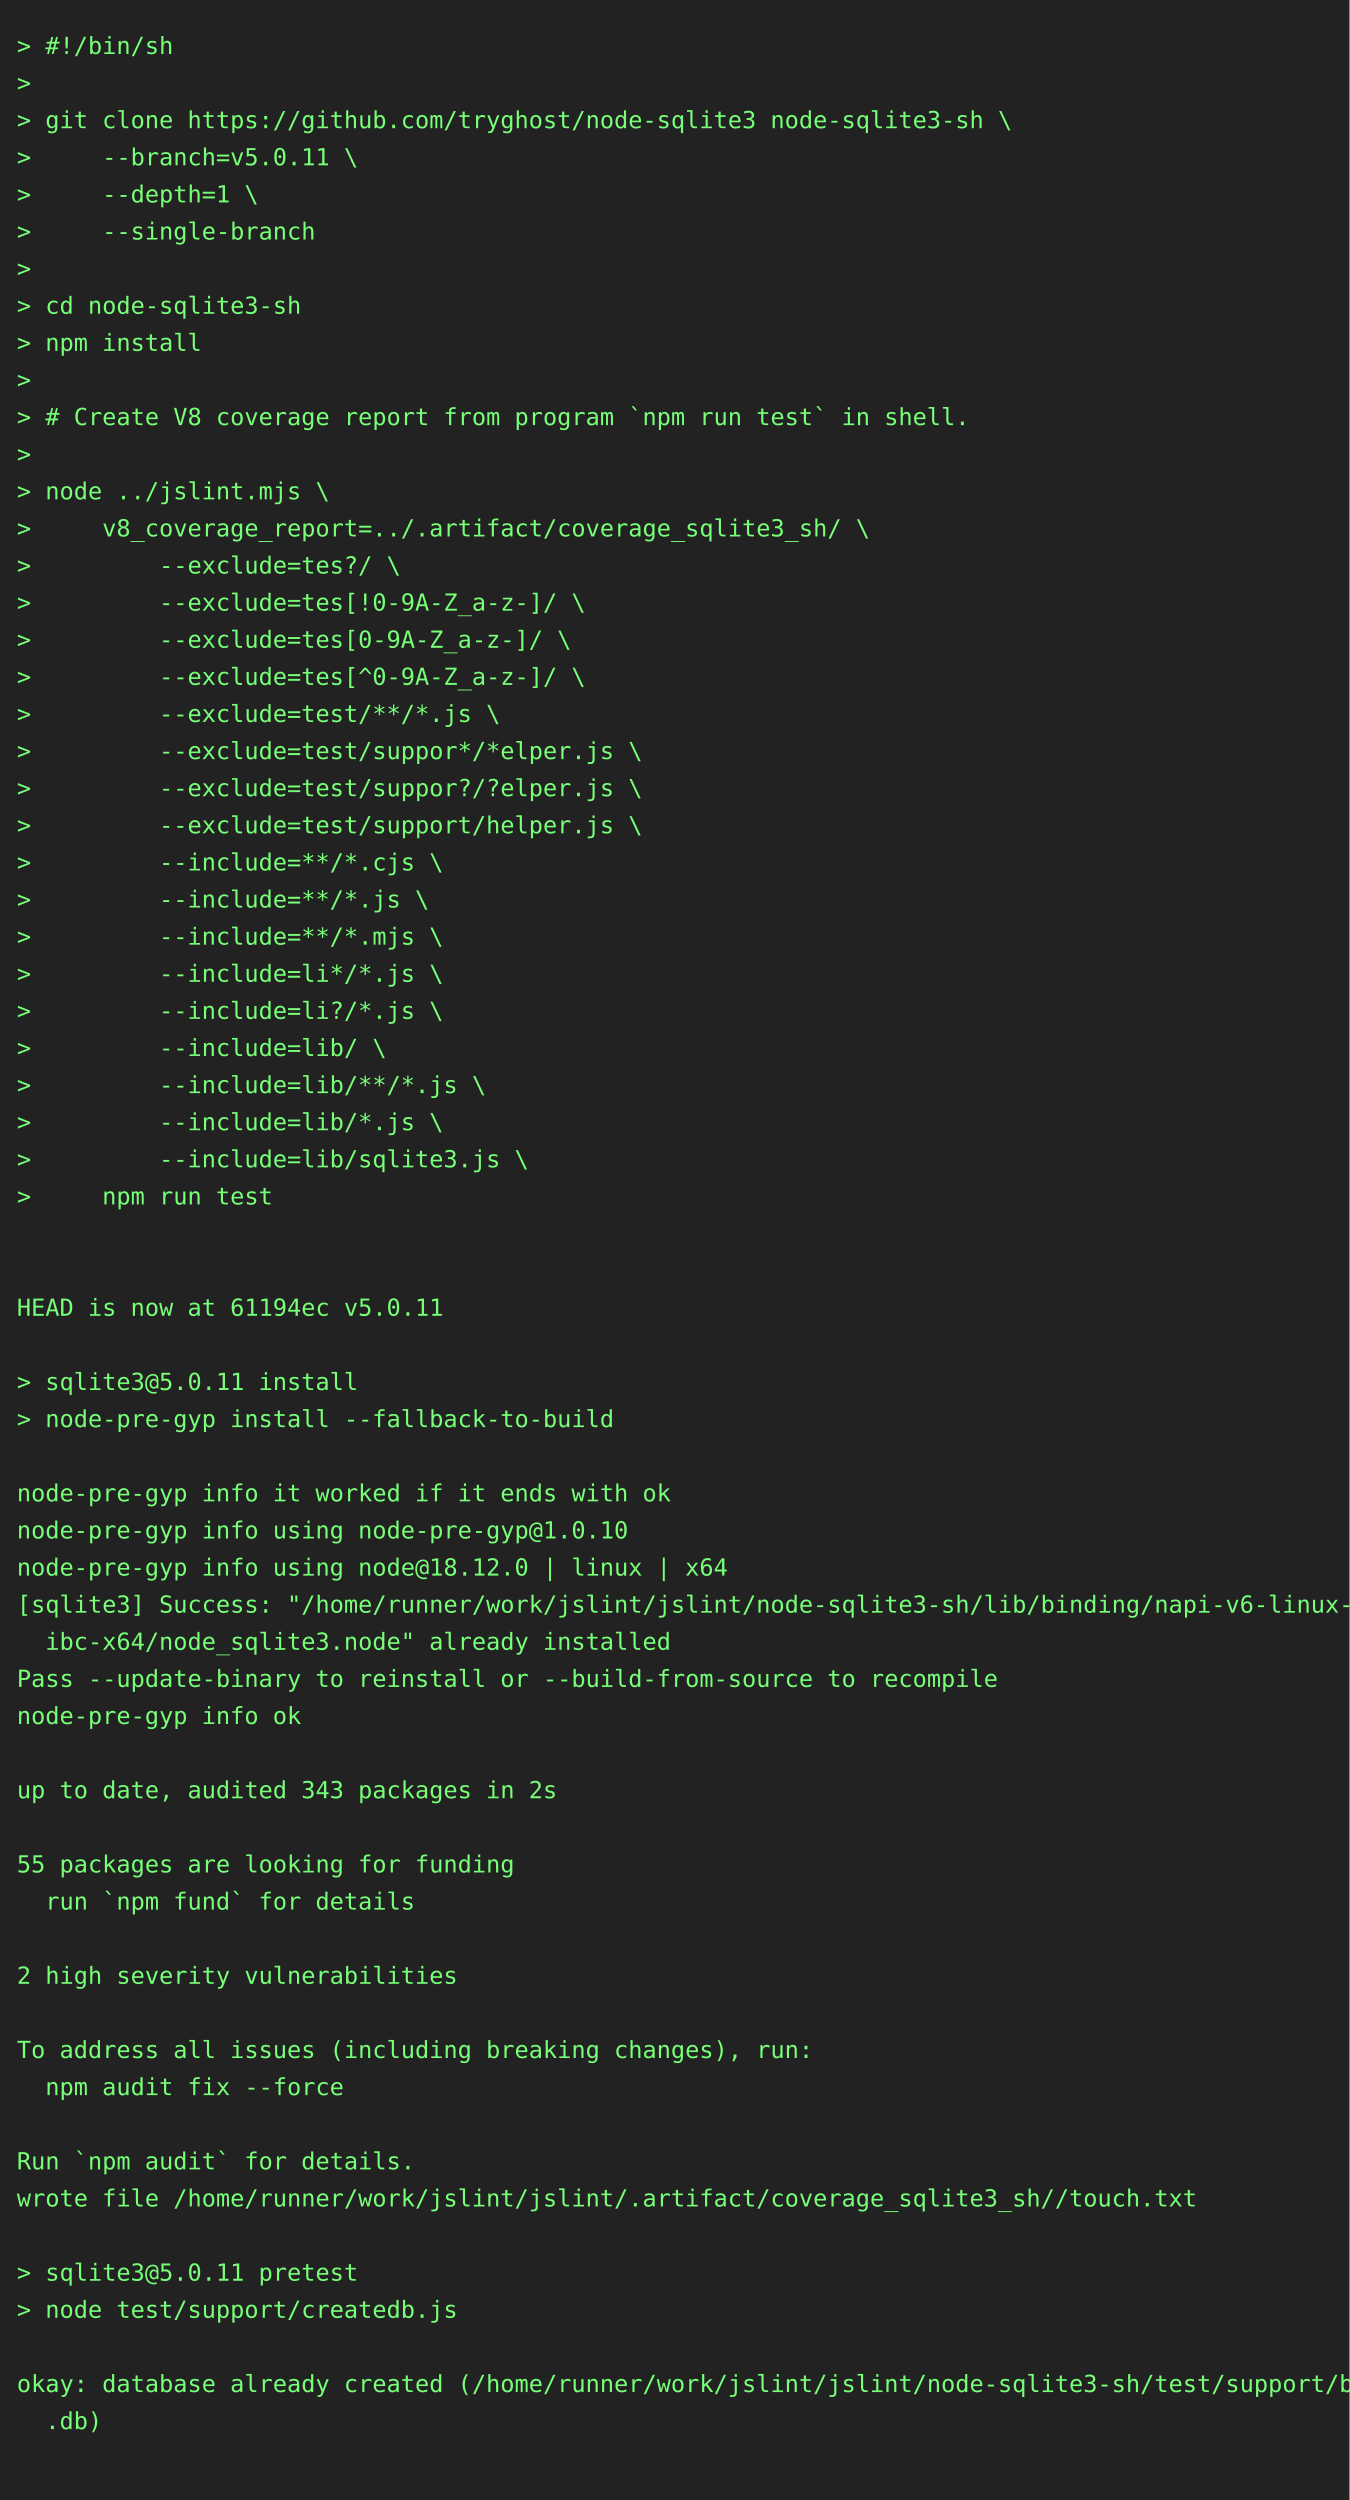
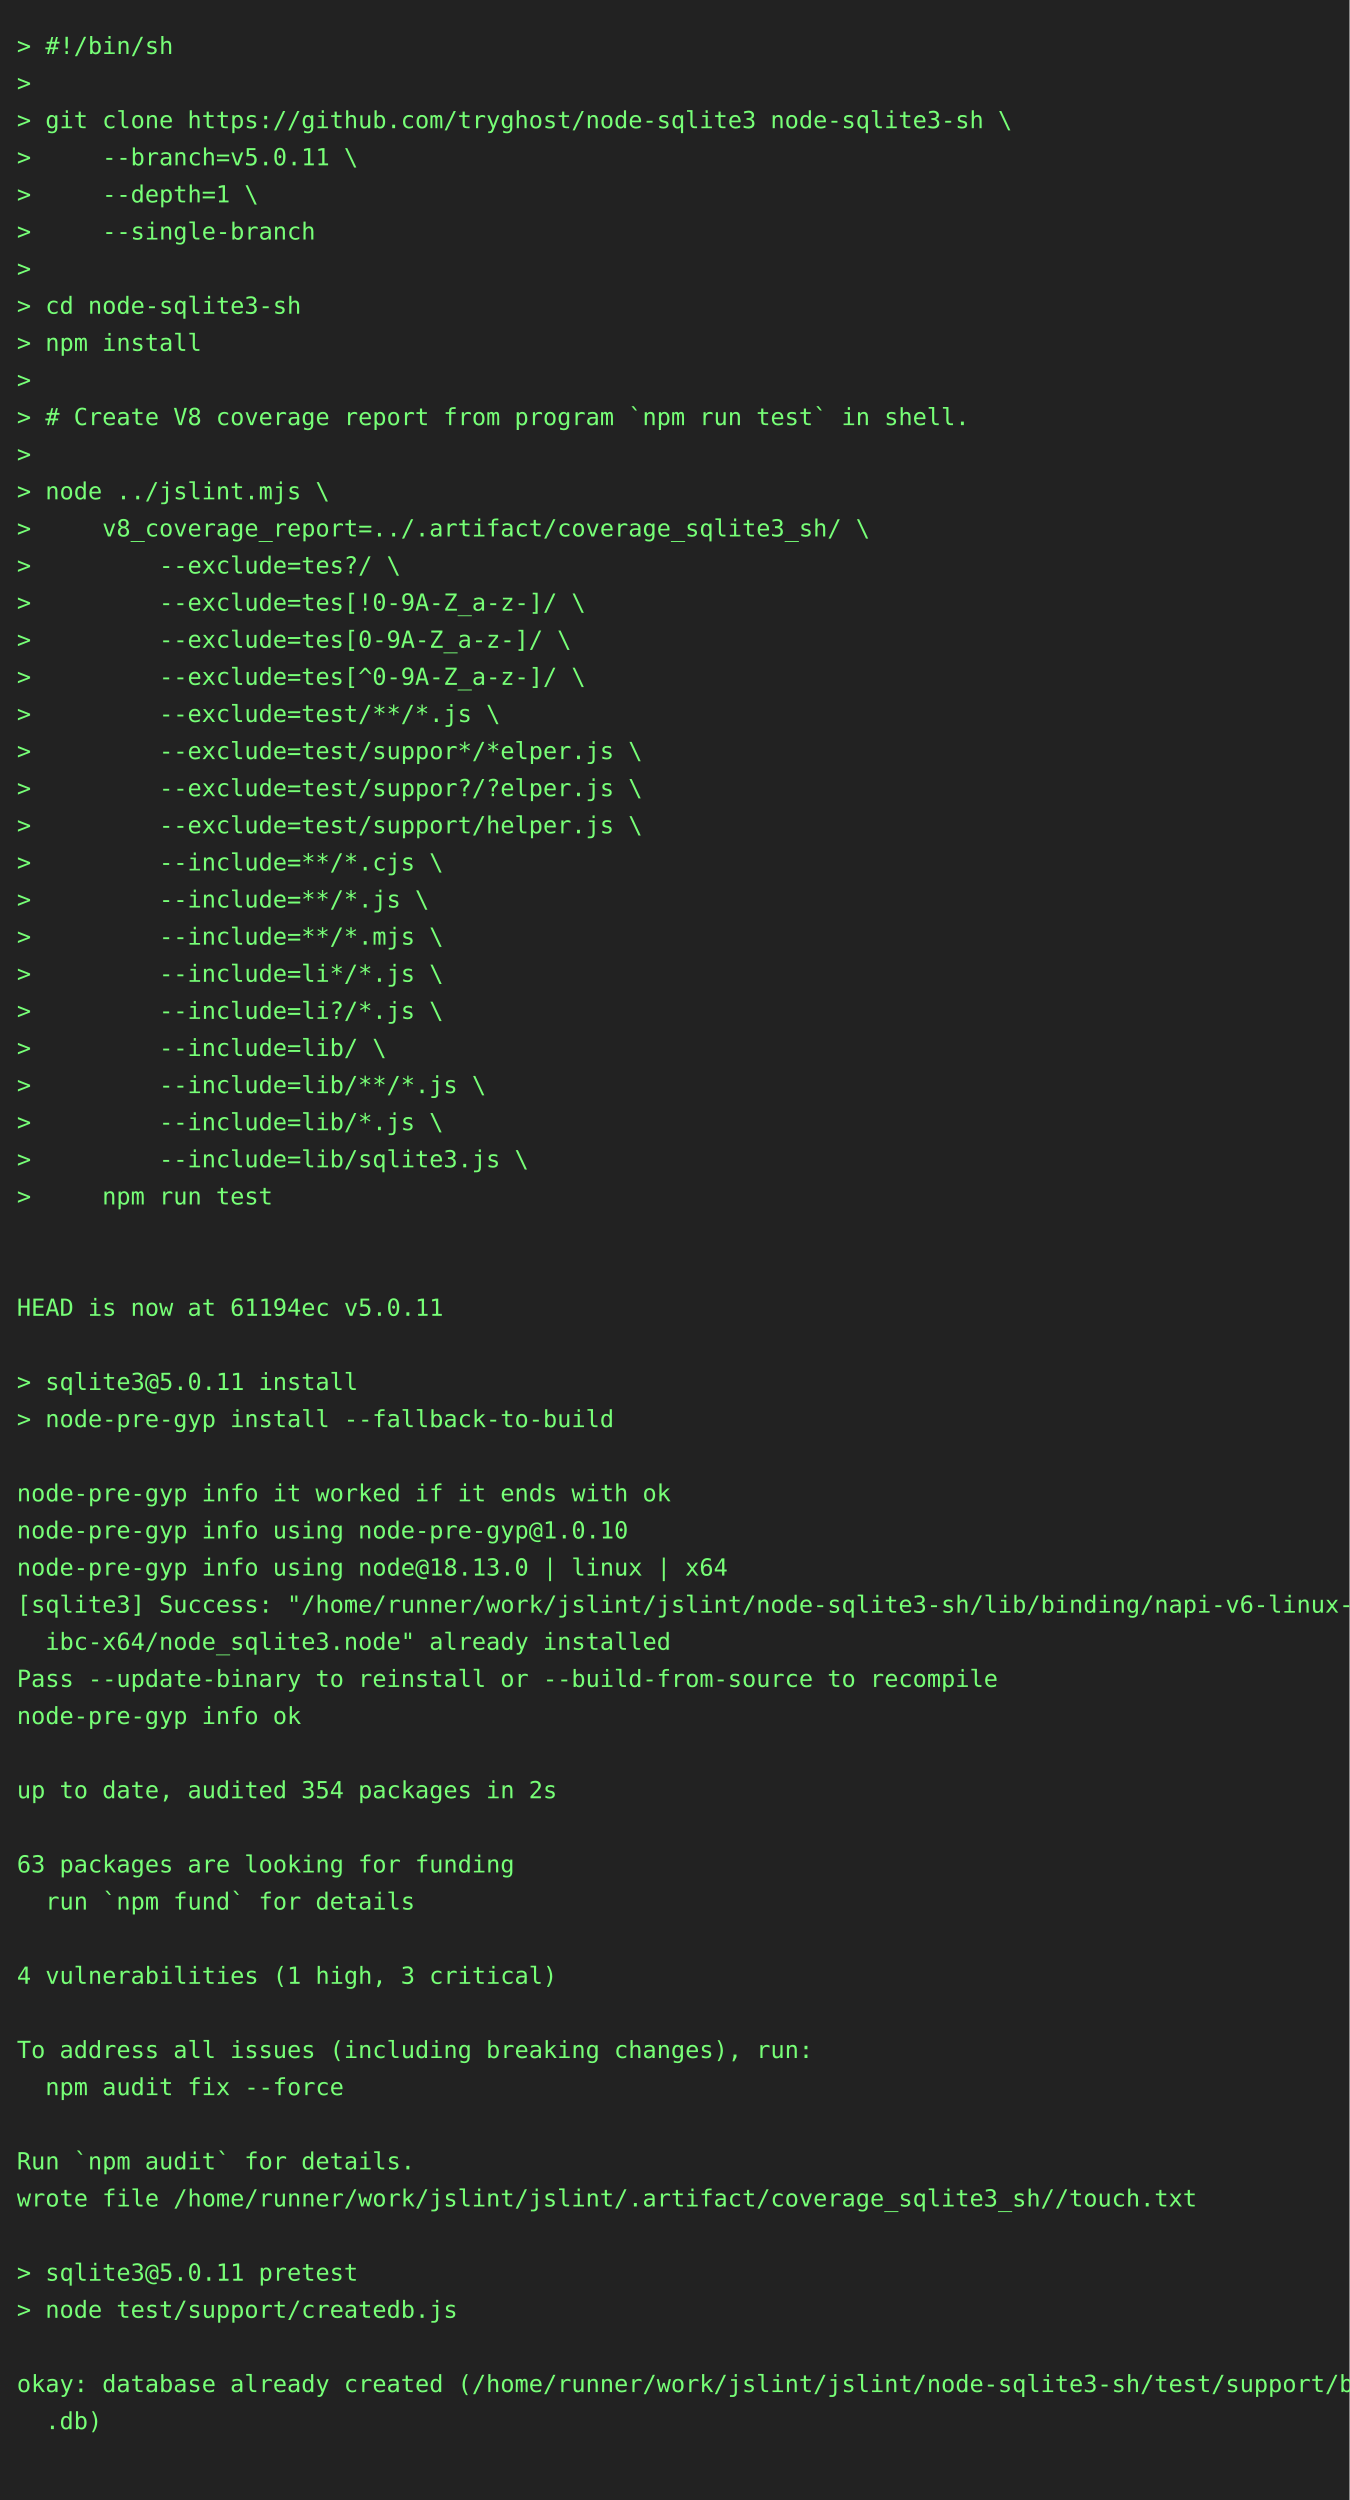
<svg xmlns="http://www.w3.org/2000/svg" height="1482" width="800">
  <rect height="1482" fill="#222" width="800" />
  <text fill="#7f7" font-family="consolas, menlo, monospace" font-size="14" xml:space="preserve">
    <tspan lengthAdjust="spacingAndGlyphs" textLength="768" x="10" y="32">&gt; #!/bin/sh                                                                                      </tspan>
    <tspan lengthAdjust="spacingAndGlyphs" textLength="768" x="10" y="54">&gt;                                                                                                </tspan>
    <tspan lengthAdjust="spacingAndGlyphs" textLength="768" x="10" y="76">&gt; git clone https://github.com/tryghost/node-sqlite3 node-sqlite3-sh \                           </tspan>
    <tspan lengthAdjust="spacingAndGlyphs" textLength="768" x="10" y="98">&gt;     --branch=v5.0.11 \                                                                         </tspan>
    <tspan lengthAdjust="spacingAndGlyphs" textLength="768" x="10" y="120">&gt;     --depth=1 \                                                                                </tspan>
    <tspan lengthAdjust="spacingAndGlyphs" textLength="768" x="10" y="142">&gt;     --single-branch                                                                            </tspan>
    <tspan lengthAdjust="spacingAndGlyphs" textLength="768" x="10" y="164">&gt;                                                                                                </tspan>
    <tspan lengthAdjust="spacingAndGlyphs" textLength="768" x="10" y="186">&gt; cd node-sqlite3-sh                                                                             </tspan>
    <tspan lengthAdjust="spacingAndGlyphs" textLength="768" x="10" y="208">&gt; npm install                                                                                    </tspan>
    <tspan lengthAdjust="spacingAndGlyphs" textLength="768" x="10" y="230">&gt;                                                                                                </tspan>
    <tspan lengthAdjust="spacingAndGlyphs" textLength="768" x="10" y="252">&gt; # Create V8 coverage report from program `npm run test` in shell.                              </tspan>
    <tspan lengthAdjust="spacingAndGlyphs" textLength="768" x="10" y="274">&gt;                                                                                                </tspan>
    <tspan lengthAdjust="spacingAndGlyphs" textLength="768" x="10" y="296">&gt; node ../jslint.mjs \                                                                           </tspan>
    <tspan lengthAdjust="spacingAndGlyphs" textLength="768" x="10" y="318">&gt;     v8_coverage_report=../.artifact/coverage_sqlite3_sh/ \                                     </tspan>
    <tspan lengthAdjust="spacingAndGlyphs" textLength="768" x="10" y="340">&gt;         --exclude=tes?/ \                                                                      </tspan>
    <tspan lengthAdjust="spacingAndGlyphs" textLength="768" x="10" y="362">&gt;         --exclude=tes[!0-9A-Z_a-z-]/ \                                                         </tspan>
    <tspan lengthAdjust="spacingAndGlyphs" textLength="768" x="10" y="384">&gt;         --exclude=tes[0-9A-Z_a-z-]/ \                                                          </tspan>
    <tspan lengthAdjust="spacingAndGlyphs" textLength="768" x="10" y="406">&gt;         --exclude=tes[^0-9A-Z_a-z-]/ \                                                         </tspan>
    <tspan lengthAdjust="spacingAndGlyphs" textLength="768" x="10" y="428">&gt;         --exclude=test/**/*.js \                                                               </tspan>
    <tspan lengthAdjust="spacingAndGlyphs" textLength="768" x="10" y="450">&gt;         --exclude=test/suppor*/*elper.js \                                                     </tspan>
    <tspan lengthAdjust="spacingAndGlyphs" textLength="768" x="10" y="472">&gt;         --exclude=test/suppor?/?elper.js \                                                     </tspan>
    <tspan lengthAdjust="spacingAndGlyphs" textLength="768" x="10" y="494">&gt;         --exclude=test/support/helper.js \                                                     </tspan>
    <tspan lengthAdjust="spacingAndGlyphs" textLength="768" x="10" y="516">&gt;         --include=**/*.cjs \                                                                   </tspan>
    <tspan lengthAdjust="spacingAndGlyphs" textLength="768" x="10" y="538">&gt;         --include=**/*.js \                                                                    </tspan>
    <tspan lengthAdjust="spacingAndGlyphs" textLength="768" x="10" y="560">&gt;         --include=**/*.mjs \                                                                   </tspan>
    <tspan lengthAdjust="spacingAndGlyphs" textLength="768" x="10" y="582">&gt;         --include=li*/*.js \                                                                   </tspan>
    <tspan lengthAdjust="spacingAndGlyphs" textLength="768" x="10" y="604">&gt;         --include=li?/*.js \                                                                   </tspan>
    <tspan lengthAdjust="spacingAndGlyphs" textLength="768" x="10" y="626">&gt;         --include=lib/ \                                                                       </tspan>
    <tspan lengthAdjust="spacingAndGlyphs" textLength="768" x="10" y="648">&gt;         --include=lib/**/*.js \                                                                </tspan>
    <tspan lengthAdjust="spacingAndGlyphs" textLength="768" x="10" y="670">&gt;         --include=lib/*.js \                                                                   </tspan>
    <tspan lengthAdjust="spacingAndGlyphs" textLength="768" x="10" y="692">&gt;         --include=lib/sqlite3.js \                                                             </tspan>
    <tspan lengthAdjust="spacingAndGlyphs" textLength="768" x="10" y="714">&gt;     npm run test                                                                               </tspan>
    <tspan lengthAdjust="spacingAndGlyphs" textLength="768" x="10" y="736">                                                                                                 </tspan>
    <tspan lengthAdjust="spacingAndGlyphs" textLength="768" x="10" y="758">                                                                                                 </tspan>
    <tspan lengthAdjust="spacingAndGlyphs" textLength="768" x="10" y="780">HEAD is now at 61194ec v5.0.11                                                                   </tspan>
    <tspan lengthAdjust="spacingAndGlyphs" textLength="768" x="10" y="802">                                                                                                 </tspan>
    <tspan lengthAdjust="spacingAndGlyphs" textLength="768" x="10" y="824">&gt; sqlite3@5.0.11 install                                                                         </tspan>
    <tspan lengthAdjust="spacingAndGlyphs" textLength="768" x="10" y="846">&gt; node-pre-gyp install --fallback-to-build                                                       </tspan>
    <tspan lengthAdjust="spacingAndGlyphs" textLength="768" x="10" y="868">                                                                                                 </tspan>
    <tspan lengthAdjust="spacingAndGlyphs" textLength="768" x="10" y="890">node-pre-gyp info it worked if it ends with ok                                                   </tspan>
    <tspan lengthAdjust="spacingAndGlyphs" textLength="768" x="10" y="912">node-pre-gyp info using node-pre-gyp@1.0.10                                                      </tspan>
-     <tspan lengthAdjust="spacingAndGlyphs" textLength="768" x="10" y="934">node-pre-gyp info using node@18.12.0 | linux | x64                                               </tspan>
+     <tspan lengthAdjust="spacingAndGlyphs" textLength="768" x="10" y="934">node-pre-gyp info using node@18.13.0 | linux | x64                                               </tspan>
    <tspan lengthAdjust="spacingAndGlyphs" textLength="768" x="10" y="956">[sqlite3] Success: "/home/runner/work/jslint/jslint/node-sqlite3-sh/lib/binding/napi-v6-linux-gl\</tspan>
    <tspan lengthAdjust="spacingAndGlyphs" textLength="768" x="10" y="978">  ibc-x64/node_sqlite3.node" already installed                                                   </tspan>
    <tspan lengthAdjust="spacingAndGlyphs" textLength="768" x="10" y="1000">Pass --update-binary to reinstall or --build-from-source to recompile                            </tspan>
    <tspan lengthAdjust="spacingAndGlyphs" textLength="768" x="10" y="1022">node-pre-gyp info ok                                                                             </tspan>
    <tspan lengthAdjust="spacingAndGlyphs" textLength="768" x="10" y="1044">                                                                                                 </tspan>
-     <tspan lengthAdjust="spacingAndGlyphs" textLength="768" x="10" y="1066">up to date, audited 343 packages in 2s                                                           </tspan>
+     <tspan lengthAdjust="spacingAndGlyphs" textLength="768" x="10" y="1066">up to date, audited 354 packages in 2s                                                           </tspan>
    <tspan lengthAdjust="spacingAndGlyphs" textLength="768" x="10" y="1088">                                                                                                 </tspan>
-     <tspan lengthAdjust="spacingAndGlyphs" textLength="768" x="10" y="1110">55 packages are looking for funding                                                              </tspan>
+     <tspan lengthAdjust="spacingAndGlyphs" textLength="768" x="10" y="1110">63 packages are looking for funding                                                              </tspan>
    <tspan lengthAdjust="spacingAndGlyphs" textLength="768" x="10" y="1132">  run `npm fund` for details                                                                     </tspan>
    <tspan lengthAdjust="spacingAndGlyphs" textLength="768" x="10" y="1154">                                                                                                 </tspan>
-     <tspan lengthAdjust="spacingAndGlyphs" textLength="768" x="10" y="1176">2 high severity vulnerabilities                                                                  </tspan>
+     <tspan lengthAdjust="spacingAndGlyphs" textLength="768" x="10" y="1176">4 vulnerabilities (1 high, 3 critical)                                                           </tspan>
    <tspan lengthAdjust="spacingAndGlyphs" textLength="768" x="10" y="1198">                                                                                                 </tspan>
    <tspan lengthAdjust="spacingAndGlyphs" textLength="768" x="10" y="1220">To address all issues (including breaking changes), run:                                         </tspan>
    <tspan lengthAdjust="spacingAndGlyphs" textLength="768" x="10" y="1242">  npm audit fix --force                                                                          </tspan>
    <tspan lengthAdjust="spacingAndGlyphs" textLength="768" x="10" y="1264">                                                                                                 </tspan>
    <tspan lengthAdjust="spacingAndGlyphs" textLength="768" x="10" y="1286">Run `npm audit` for details.                                                                     </tspan>
    <tspan lengthAdjust="spacingAndGlyphs" textLength="768" x="10" y="1308">wrote file /home/runner/work/jslint/jslint/.artifact/coverage_sqlite3_sh//touch.txt              </tspan>
    <tspan lengthAdjust="spacingAndGlyphs" textLength="768" x="10" y="1330">                                                                                                 </tspan>
    <tspan lengthAdjust="spacingAndGlyphs" textLength="768" x="10" y="1352">&gt; sqlite3@5.0.11 pretest                                                                         </tspan>
    <tspan lengthAdjust="spacingAndGlyphs" textLength="768" x="10" y="1374">&gt; node test/support/createdb.js                                                                  </tspan>
    <tspan lengthAdjust="spacingAndGlyphs" textLength="768" x="10" y="1396">                                                                                                 </tspan>
    <tspan lengthAdjust="spacingAndGlyphs" textLength="768" x="10" y="1418">okay: database already created (/home/runner/work/jslint/jslint/node-sqlite3-sh/test/support/big\</tspan>
    <tspan lengthAdjust="spacingAndGlyphs" textLength="768" x="10" y="1440">  .db)                                                                                           </tspan>
    <tspan lengthAdjust="spacingAndGlyphs" textLength="768" x="10" y="1462">                                                                                                 </tspan>
  </text>
</svg>
